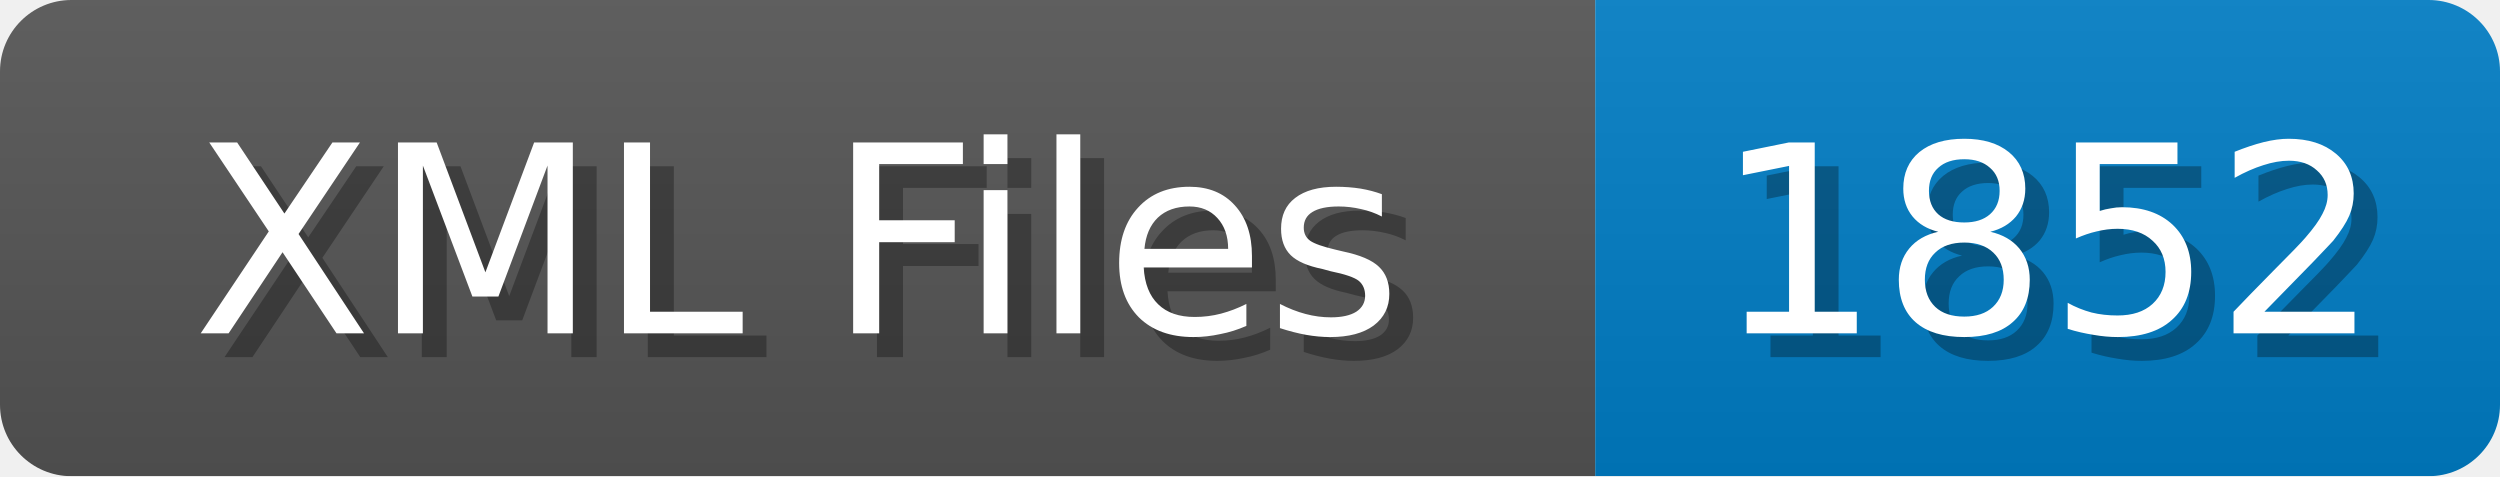
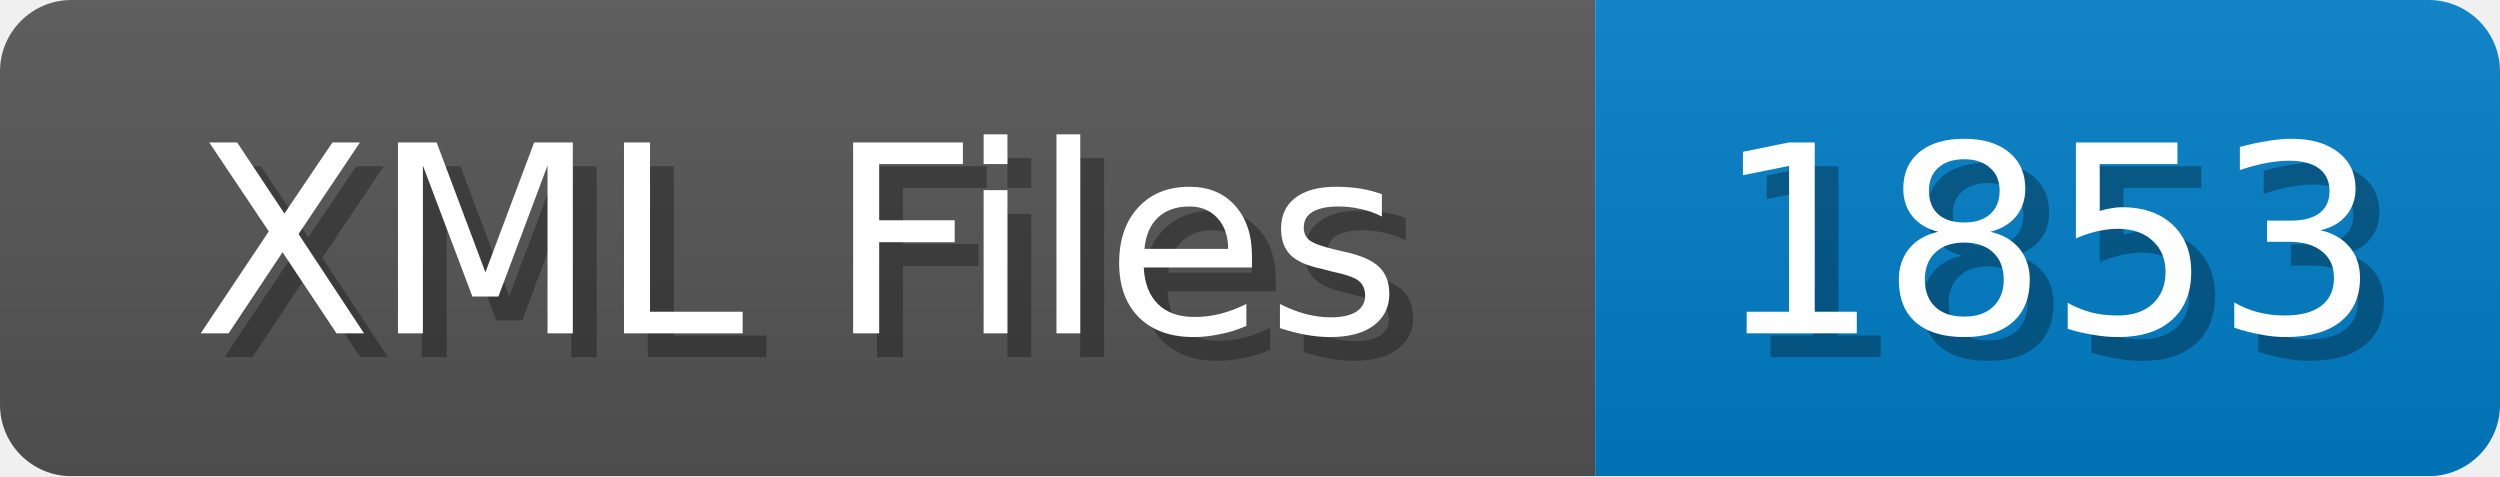
<svg xmlns="http://www.w3.org/2000/svg" width="105" height="20">
  <linearGradient id="b" x2="0" y2="100%">
    <stop offset="0" stop-color="#bbb" stop-opacity=".1" />
    <stop offset="1" stop-opacity=".1" />
  </linearGradient>
  <mask id="anybadge_1">
    <rect width="105" height="20" rx="3" fill="#fff" />
  </mask>
  <g mask="url(#anybadge_1)">
    <path fill="#555" d="M0 0h67v20H0z" />
    <path fill="#007ec6" d="M67 0h38v20H67z" />
    <path fill="url(#b)" d="M0 0h105v20H0z" />
  </g>
  <g fill="#fff" text-anchor="middle" font-family="DejaVu Sans,Verdana,Geneva,sans-serif" font-size="11">
    <text x="34.5" y="15" fill="#010101" fill-opacity=".3">XML Files</text>
    <text x="33.5" y="14">XML Files</text>
  </g>
  <g fill="#fff" text-anchor="middle" font-family="DejaVu Sans,Verdana,Geneva,sans-serif" font-size="11">
-     <text x="87.0" y="15" fill="#010101" fill-opacity=".3">1852</text>
-     <text x="86.0" y="14">1852</text>
+     <text x="87.0" y="15" fill="#010101" fill-opacity=".3">1853</text>
+     <text x="86.0" y="14">1853</text>
  </g>
</svg>
